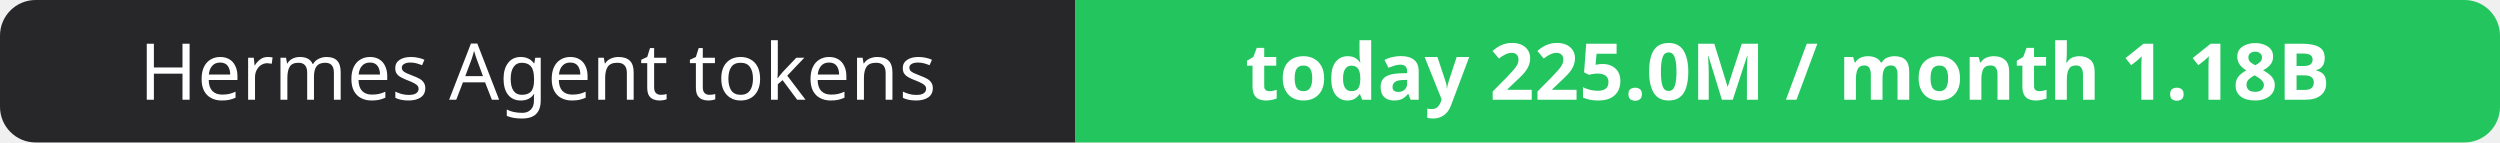
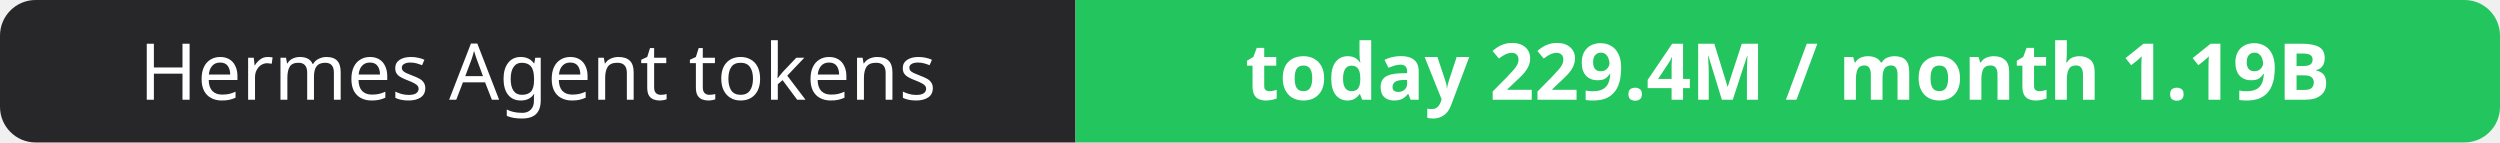
- <svg xmlns="http://www.w3.org/2000/svg" width="351" height="20" role="img" aria-label="Hermes Agent tokens: today 225.0M / month 1.18B">
+ <svg xmlns="http://www.w3.org/2000/svg" width="351" height="20" role="img" aria-label="Hermes Agent tokens: today 229.4M / month 1.19B">
  <clipPath id="r">
    <rect width="351" height="20" rx="5" fill="#fff" />
  </clipPath>
  <g clip-path="url(#r)">
    <rect width="151" height="20" fill="#27272a" />
    <rect x="151" width="200" height="20" fill="#22c55e" />
  </g>
  <g fill="#fff" text-anchor="middle" font-family="Verdana,Geneva,sans-serif" font-size="11">
    <text x="75.5" y="14">Hermes Agent tokens</text>
-     <text x="251.0" y="14" font-weight="700">today 225.0M / month 1.18B</text>
+     <text x="251.0" y="14" font-weight="700">today 229.4M / month 1.19B</text>
  </g>
</svg>
